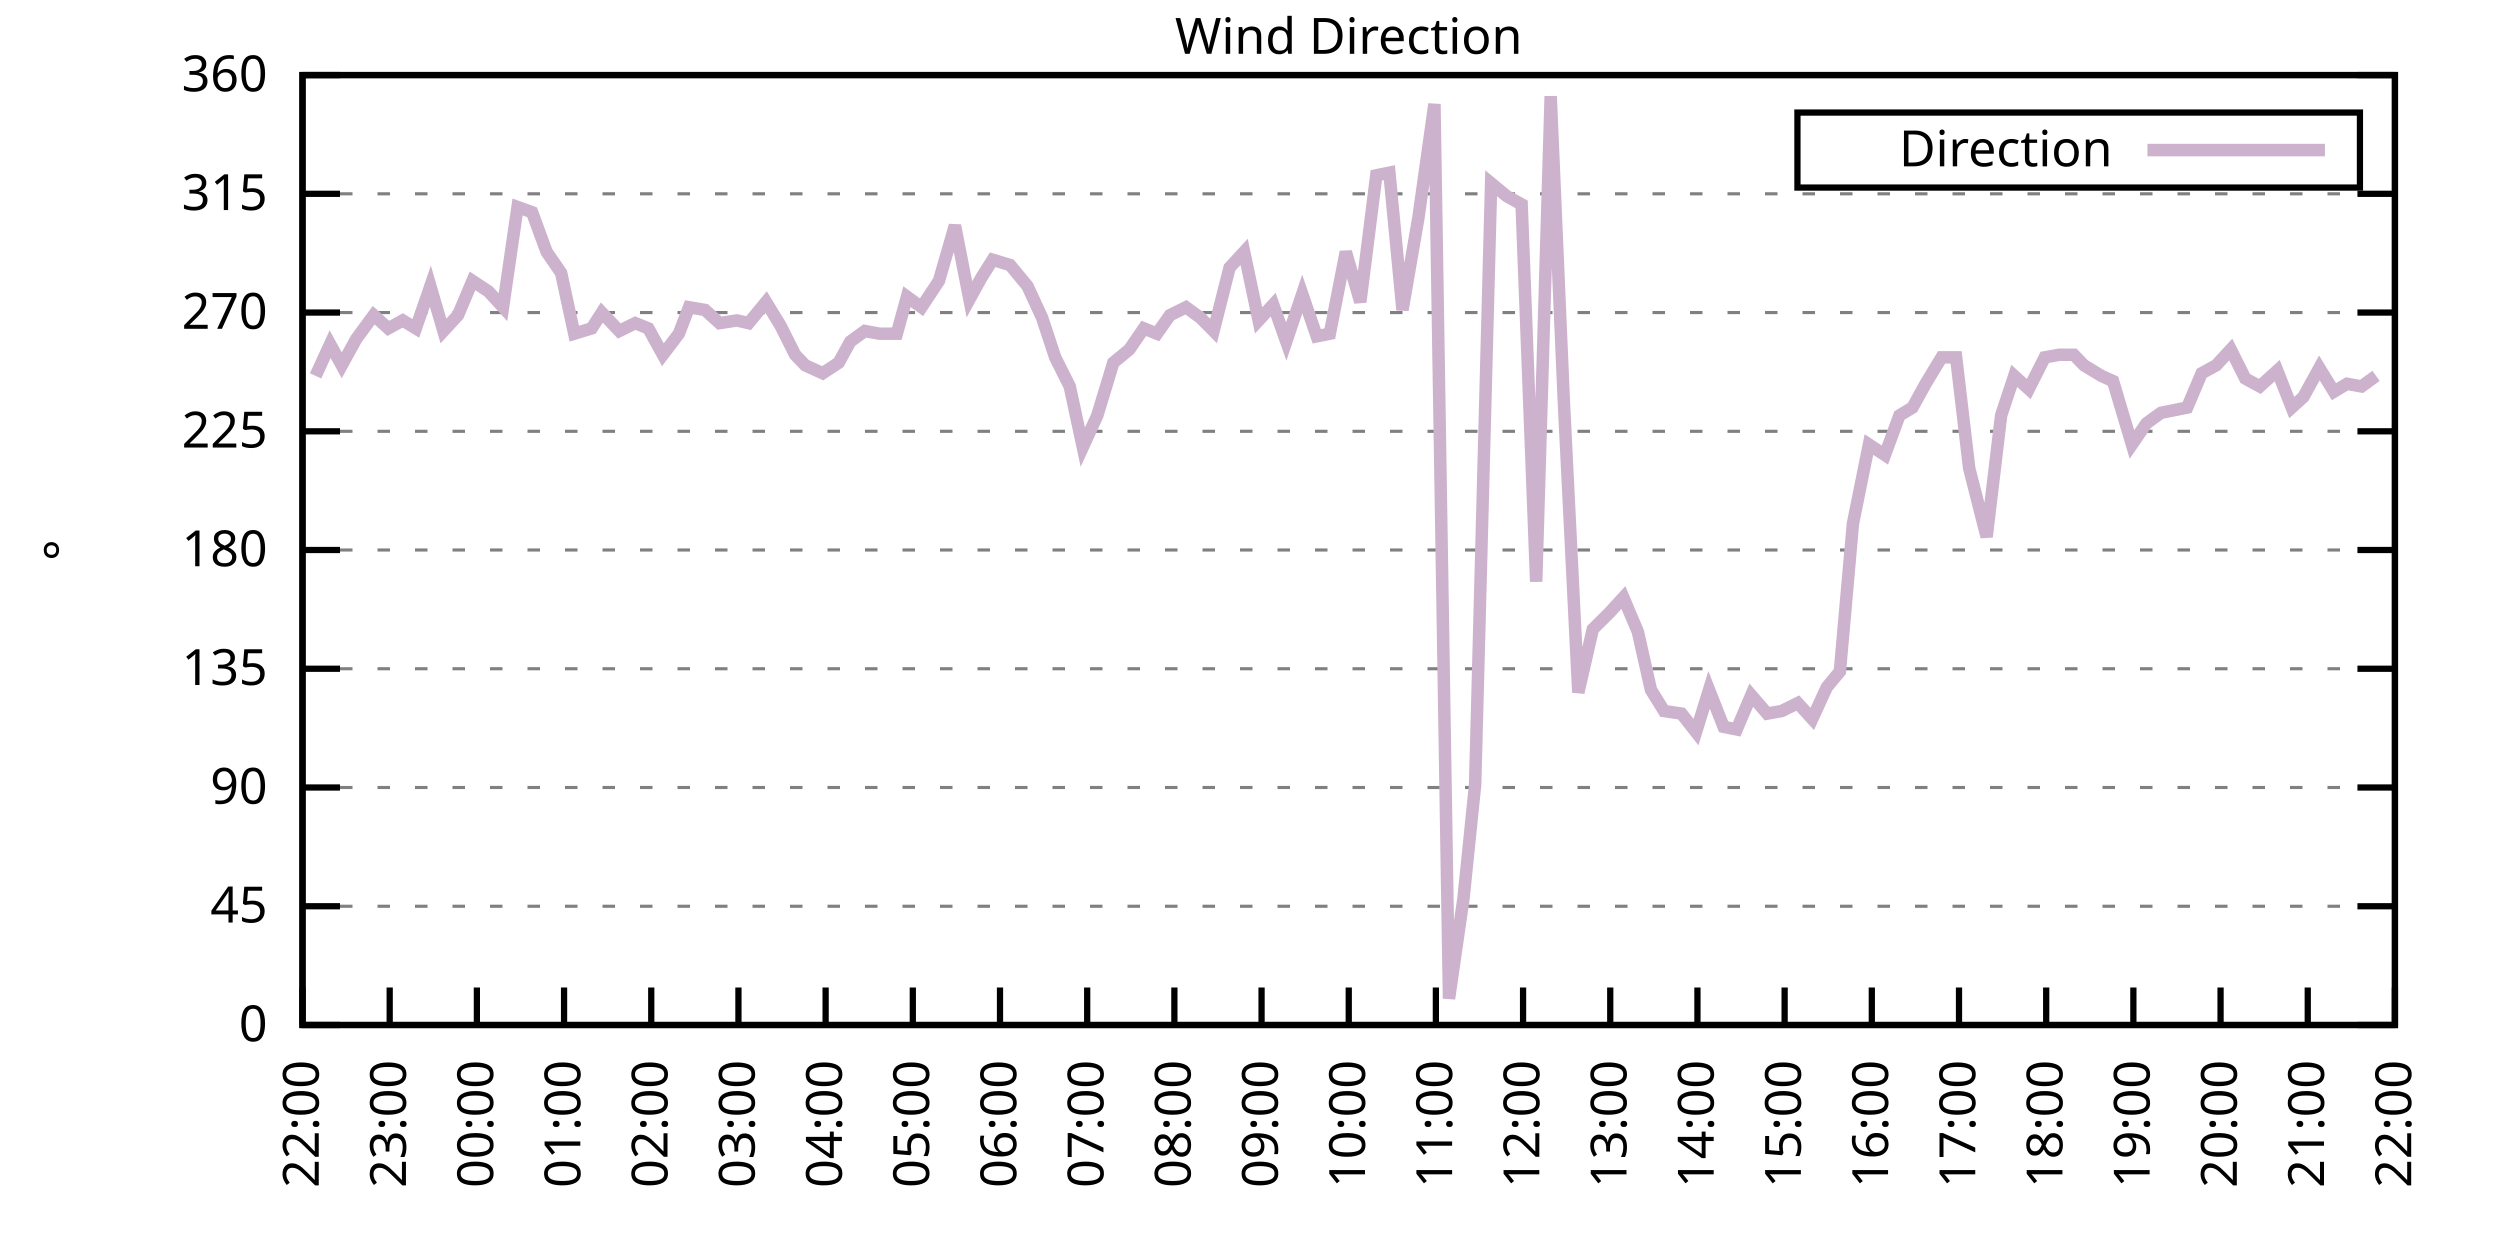
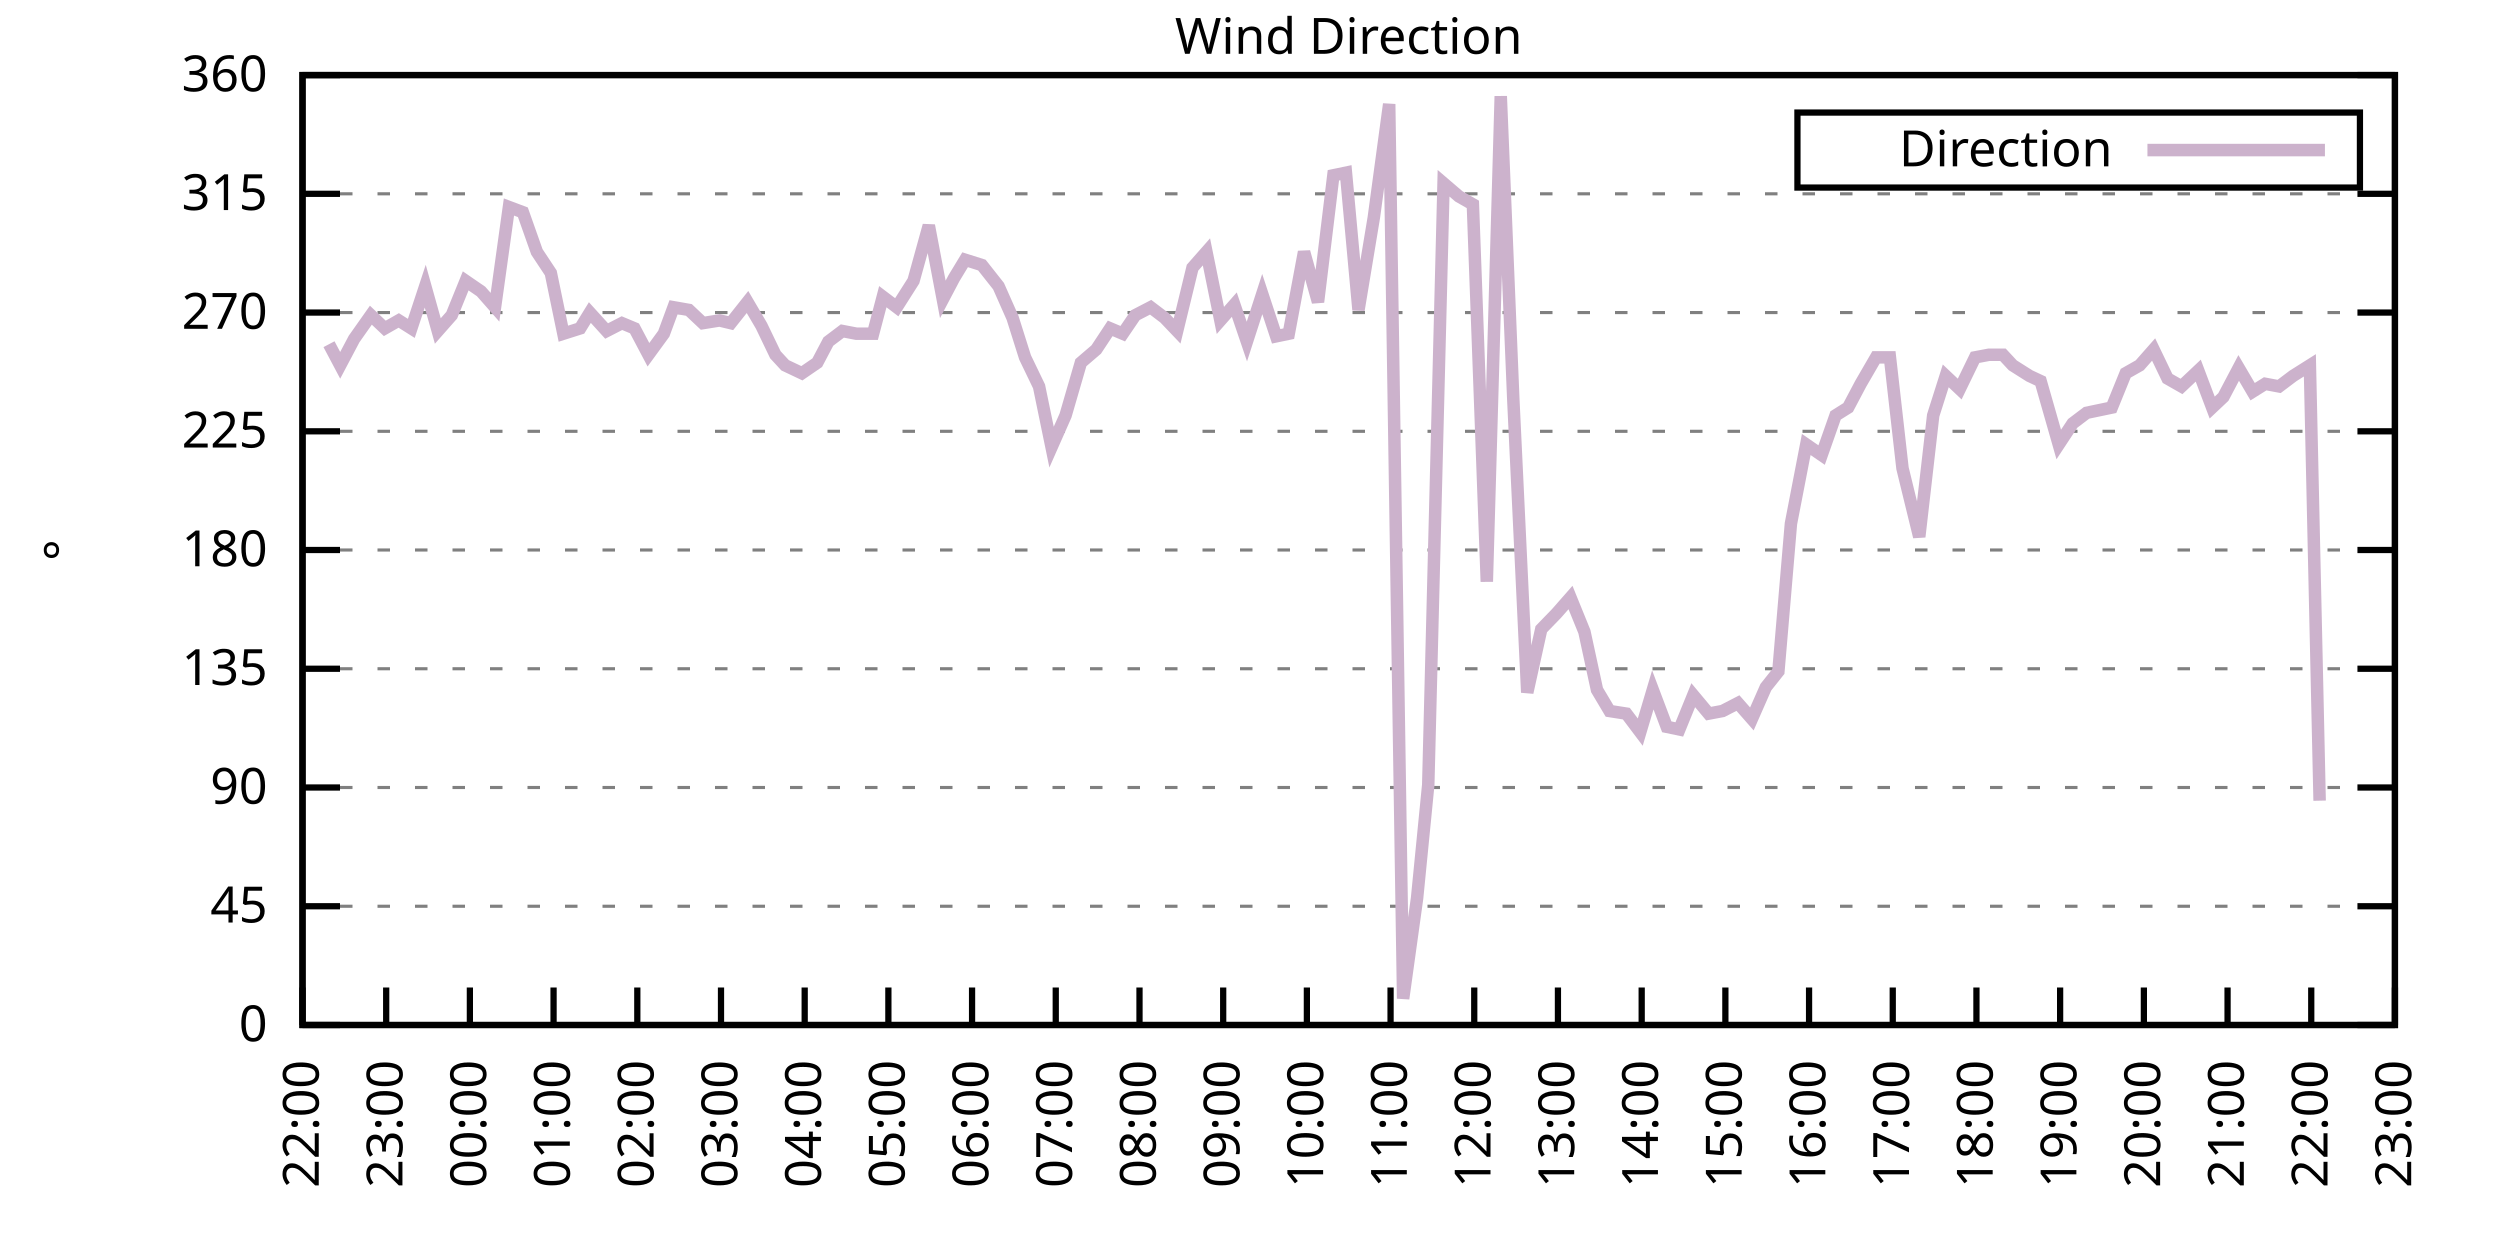
<svg xmlns="http://www.w3.org/2000/svg" xmlns:xlink="http://www.w3.org/1999/xlink" width="400" height="200" viewBox="0 0 400 200">
  <g id="gnuplot_canvas">
    <rect x="0" y="0" width="400" height="200" fill="none" />
    <defs>
      <circle id="gpDot" r="0.5" stroke-width="0.5" stroke="currentColor" />
      <path id="gpPt0" stroke-width="0.333" stroke="currentColor" d="M-1,0 h2 M0,-1 v2" />
      <path id="gpPt1" stroke-width="0.333" stroke="currentColor" d="M-1,-1 L1,1 M1,-1 L-1,1" />
      <path id="gpPt2" stroke-width="0.333" stroke="currentColor" d="M-1,0 L1,0 M0,-1 L0,1 M-1,-1 L1,1 M-1,1 L1,-1" />
      <rect id="gpPt3" stroke-width="0.333" stroke="currentColor" x="-1" y="-1" width="2" height="2" />
      <rect id="gpPt4" stroke-width="0.333" stroke="currentColor" fill="currentColor" x="-1" y="-1" width="2" height="2" />
      <circle id="gpPt5" stroke-width="0.333" stroke="currentColor" cx="0" cy="0" r="1" />
      <use xlink:href="#gpPt5" id="gpPt6" fill="currentColor" stroke="none" />
      <path id="gpPt7" stroke-width="0.333" stroke="currentColor" d="M0,-1.33 L-1.33,0.67 L1.33,0.67 z" />
      <use xlink:href="#gpPt7" id="gpPt8" fill="currentColor" stroke="none" />
      <use xlink:href="#gpPt7" id="gpPt9" stroke="currentColor" transform="rotate(180)" />
      <use xlink:href="#gpPt9" id="gpPt10" fill="currentColor" stroke="none" />
      <use xlink:href="#gpPt3" id="gpPt11" stroke="currentColor" transform="rotate(45)" />
      <use xlink:href="#gpPt11" id="gpPt12" fill="currentColor" stroke="none" />
      <path id="gpPt13" stroke-width="0.333" stroke="currentColor" d="M0,1.330 L1.265,0.411 L0.782,-1.067 L-0.782,-1.076 L-1.265,0.411 z" />
      <use xlink:href="#gpPt13" id="gpPt14" fill="currentColor" stroke="none" />
      <filter id="textbox" filterUnits="objectBoundingBox" x="0" y="0" height="1" width="1">
        <feFlood flood-color="white" flood-opacity="1" result="bgnd" />
        <feComposite in="SourceGraphic" in2="bgnd" operator="atop" />
      </filter>
      <filter id="greybox" filterUnits="objectBoundingBox" x="0" y="0" height="1" width="1">
        <feFlood flood-color="lightgrey" flood-opacity="1" result="grey" />
        <feComposite in="SourceGraphic" in2="grey" operator="atop" />
      </filter>
    </defs>
    <g fill="none" color="white" stroke="currentColor" stroke-width="1.00" stroke-linecap="butt" stroke-linejoin="miter">
</g>
    <g fill="none" color="black" stroke="currentColor" stroke-width="1.00" stroke-linecap="butt" stroke-linejoin="miter">
      <g stroke="none" shape-rendering="crispEdges">
        <polygon fill="rgb(255, 255, 255)" points="48.40,164.00 383.18,164.00 383.18,12.02 48.40,12.02 " />
      </g>
    </g>
    <g fill="none" color="black" stroke="currentColor" stroke-width="1.00" stroke-linecap="butt" stroke-linejoin="miter">
</g>
    <g fill="none" color="black" stroke="black" stroke-width="0.50" stroke-linecap="butt" stroke-linejoin="miter">
</g>
    <g fill="none" color="gray" stroke="currentColor" stroke-width="0.50" stroke-linecap="butt" stroke-linejoin="miter">
      <path stroke="gray" stroke-dasharray="2,4" class="gridline" d="M48.40,164.00 L383.19,164.00  " />
    </g>
    <g fill="none" color="gray" stroke="gray" stroke-width="1.00" stroke-linecap="butt" stroke-linejoin="miter">
</g>
    <g fill="none" color="black" stroke="currentColor" stroke-width="1.00" stroke-linecap="butt" stroke-linejoin="miter">
      <path stroke="black" d="M48.40,164.00 L54.40,164.00 M383.19,164.00 L377.19,164.00  " />
      <g transform="translate(42.80,166.60)" stroke="none" fill="black" font-family="Sans" font-size="8.00" text-anchor="end">
        <text>
          <tspan font-family="Sans"> 0</tspan>
        </text>
      </g>
    </g>
    <g fill="none" color="black" stroke="currentColor" stroke-width="1.00" stroke-linecap="butt" stroke-linejoin="miter">
</g>
    <g fill="none" color="black" stroke="black" stroke-width="0.50" stroke-linecap="butt" stroke-linejoin="miter">
</g>
    <g fill="none" color="gray" stroke="currentColor" stroke-width="0.50" stroke-linecap="butt" stroke-linejoin="miter">
      <path stroke="gray" stroke-dasharray="2,4" class="gridline" d="M48.40,145.00 L383.19,145.00  " />
    </g>
    <g fill="none" color="gray" stroke="gray" stroke-width="1.00" stroke-linecap="butt" stroke-linejoin="miter">
</g>
    <g fill="none" color="black" stroke="currentColor" stroke-width="1.00" stroke-linecap="butt" stroke-linejoin="miter">
      <path stroke="black" d="M48.40,145.00 L54.40,145.00 M383.19,145.00 L377.19,145.00  " />
      <g transform="translate(42.80,147.60)" stroke="none" fill="black" font-family="Sans" font-size="8.00" text-anchor="end">
        <text>
          <tspan font-family="Sans"> 45</tspan>
        </text>
      </g>
    </g>
    <g fill="none" color="black" stroke="currentColor" stroke-width="1.00" stroke-linecap="butt" stroke-linejoin="miter">
</g>
    <g fill="none" color="black" stroke="black" stroke-width="0.50" stroke-linecap="butt" stroke-linejoin="miter">
</g>
    <g fill="none" color="gray" stroke="currentColor" stroke-width="0.50" stroke-linecap="butt" stroke-linejoin="miter">
      <path stroke="gray" stroke-dasharray="2,4" class="gridline" d="M48.40,126.00 L383.19,126.00  " />
    </g>
    <g fill="none" color="gray" stroke="gray" stroke-width="1.00" stroke-linecap="butt" stroke-linejoin="miter">
</g>
    <g fill="none" color="black" stroke="currentColor" stroke-width="1.00" stroke-linecap="butt" stroke-linejoin="miter">
      <path stroke="black" d="M48.40,126.00 L54.40,126.00 M383.19,126.00 L377.19,126.00  " />
      <g transform="translate(42.80,128.60)" stroke="none" fill="black" font-family="Sans" font-size="8.00" text-anchor="end">
        <text>
          <tspan font-family="Sans"> 90</tspan>
        </text>
      </g>
    </g>
    <g fill="none" color="black" stroke="currentColor" stroke-width="1.00" stroke-linecap="butt" stroke-linejoin="miter">
</g>
    <g fill="none" color="black" stroke="black" stroke-width="0.50" stroke-linecap="butt" stroke-linejoin="miter">
</g>
    <g fill="none" color="gray" stroke="currentColor" stroke-width="0.50" stroke-linecap="butt" stroke-linejoin="miter">
      <path stroke="gray" stroke-dasharray="2,4" class="gridline" d="M48.40,107.00 L383.19,107.00  " />
    </g>
    <g fill="none" color="gray" stroke="gray" stroke-width="1.00" stroke-linecap="butt" stroke-linejoin="miter">
</g>
    <g fill="none" color="black" stroke="currentColor" stroke-width="1.00" stroke-linecap="butt" stroke-linejoin="miter">
      <path stroke="black" d="M48.40,107.00 L54.40,107.00 M383.19,107.00 L377.19,107.00  " />
      <g transform="translate(42.80,109.60)" stroke="none" fill="black" font-family="Sans" font-size="8.00" text-anchor="end">
        <text>
          <tspan font-family="Sans"> 135</tspan>
        </text>
      </g>
    </g>
    <g fill="none" color="black" stroke="currentColor" stroke-width="1.00" stroke-linecap="butt" stroke-linejoin="miter">
</g>
    <g fill="none" color="black" stroke="black" stroke-width="0.50" stroke-linecap="butt" stroke-linejoin="miter">
</g>
    <g fill="none" color="gray" stroke="currentColor" stroke-width="0.50" stroke-linecap="butt" stroke-linejoin="miter">
      <path stroke="gray" stroke-dasharray="2,4" class="gridline" d="M48.40,88.00 L383.19,88.00  " />
    </g>
    <g fill="none" color="gray" stroke="gray" stroke-width="1.00" stroke-linecap="butt" stroke-linejoin="miter">
</g>
    <g fill="none" color="black" stroke="currentColor" stroke-width="1.00" stroke-linecap="butt" stroke-linejoin="miter">
      <path stroke="black" d="M48.40,88.00 L54.40,88.00 M383.19,88.00 L377.19,88.00  " />
      <g transform="translate(42.80,90.60)" stroke="none" fill="black" font-family="Sans" font-size="8.00" text-anchor="end">
        <text>
          <tspan font-family="Sans"> 180</tspan>
        </text>
      </g>
    </g>
    <g fill="none" color="black" stroke="currentColor" stroke-width="1.00" stroke-linecap="butt" stroke-linejoin="miter">
</g>
    <g fill="none" color="black" stroke="black" stroke-width="0.50" stroke-linecap="butt" stroke-linejoin="miter">
</g>
    <g fill="none" color="gray" stroke="currentColor" stroke-width="0.50" stroke-linecap="butt" stroke-linejoin="miter">
      <path stroke="gray" stroke-dasharray="2,4" class="gridline" d="M48.40,69.01 L383.19,69.01  " />
    </g>
    <g fill="none" color="gray" stroke="gray" stroke-width="1.00" stroke-linecap="butt" stroke-linejoin="miter">
</g>
    <g fill="none" color="black" stroke="currentColor" stroke-width="1.00" stroke-linecap="butt" stroke-linejoin="miter">
      <path stroke="black" d="M48.40,69.01 L54.40,69.01 M383.19,69.01 L377.19,69.01  " />
      <g transform="translate(42.80,71.61)" stroke="none" fill="black" font-family="Sans" font-size="8.00" text-anchor="end">
        <text>
          <tspan font-family="Sans"> 225</tspan>
        </text>
      </g>
    </g>
    <g fill="none" color="black" stroke="currentColor" stroke-width="1.00" stroke-linecap="butt" stroke-linejoin="miter">
</g>
    <g fill="none" color="black" stroke="black" stroke-width="0.50" stroke-linecap="butt" stroke-linejoin="miter">
</g>
    <g fill="none" color="gray" stroke="currentColor" stroke-width="0.50" stroke-linecap="butt" stroke-linejoin="miter">
      <path stroke="gray" stroke-dasharray="2,4" class="gridline" d="M48.40,50.01 L383.19,50.01  " />
    </g>
    <g fill="none" color="gray" stroke="gray" stroke-width="1.00" stroke-linecap="butt" stroke-linejoin="miter">
</g>
    <g fill="none" color="black" stroke="currentColor" stroke-width="1.00" stroke-linecap="butt" stroke-linejoin="miter">
      <path stroke="black" d="M48.40,50.01 L54.40,50.01 M383.19,50.01 L377.19,50.01  " />
      <g transform="translate(42.80,52.61)" stroke="none" fill="black" font-family="Sans" font-size="8.00" text-anchor="end">
        <text>
          <tspan font-family="Sans"> 270</tspan>
        </text>
      </g>
    </g>
    <g fill="none" color="black" stroke="currentColor" stroke-width="1.00" stroke-linecap="butt" stroke-linejoin="miter">
</g>
    <g fill="none" color="black" stroke="black" stroke-width="0.50" stroke-linecap="butt" stroke-linejoin="miter">
</g>
    <g fill="none" color="gray" stroke="currentColor" stroke-width="0.50" stroke-linecap="butt" stroke-linejoin="miter">
      <path stroke="gray" stroke-dasharray="2,4" class="gridline" d="M48.40,31.01 L383.19,31.01  " />
    </g>
    <g fill="none" color="gray" stroke="gray" stroke-width="1.00" stroke-linecap="butt" stroke-linejoin="miter">
</g>
    <g fill="none" color="black" stroke="currentColor" stroke-width="1.00" stroke-linecap="butt" stroke-linejoin="miter">
      <path stroke="black" d="M48.40,31.01 L54.40,31.01 M383.19,31.01 L377.19,31.01  " />
      <g transform="translate(42.80,33.61)" stroke="none" fill="black" font-family="Sans" font-size="8.00" text-anchor="end">
        <text>
          <tspan font-family="Sans"> 315</tspan>
        </text>
      </g>
    </g>
    <g fill="none" color="black" stroke="currentColor" stroke-width="1.00" stroke-linecap="butt" stroke-linejoin="miter">
</g>
    <g fill="none" color="black" stroke="black" stroke-width="0.50" stroke-linecap="butt" stroke-linejoin="miter">
</g>
    <g fill="none" color="gray" stroke="currentColor" stroke-width="0.50" stroke-linecap="butt" stroke-linejoin="miter">
      <path stroke="gray" stroke-dasharray="2,4" class="gridline" d="M48.40,12.01 L383.19,12.01  " />
    </g>
    <g fill="none" color="gray" stroke="gray" stroke-width="1.00" stroke-linecap="butt" stroke-linejoin="miter">
</g>
    <g fill="none" color="black" stroke="currentColor" stroke-width="1.00" stroke-linecap="butt" stroke-linejoin="miter">
      <path stroke="black" d="M48.40,12.01 L54.40,12.01 M383.19,12.01 L377.19,12.01  " />
      <g transform="translate(42.80,14.61)" stroke="none" fill="black" font-family="Sans" font-size="8.00" text-anchor="end">
        <text>
          <tspan font-family="Sans"> 360</tspan>
        </text>
      </g>
    </g>
    <g fill="none" color="black" stroke="currentColor" stroke-width="1.00" stroke-linecap="butt" stroke-linejoin="miter">
      <path stroke="black" d="M48.40,164.00 L48.40,158.00  " />
      <g transform="translate(51.00,169.60) rotate(270.00)" stroke="none" fill="black" font-family="Sans" font-size="8.00" text-anchor="end">
        <text>
          <tspan font-family="Sans">22:00</tspan>
        </text>
      </g>
    </g>
    <g fill="none" color="black" stroke="currentColor" stroke-width="1.00" stroke-linecap="butt" stroke-linejoin="miter">
-       <path stroke="black" d="M62.35,164.00 L62.35,158.00  " />
-       <g transform="translate(64.95,169.60) rotate(270.00)" stroke="none" fill="black" font-family="Sans" font-size="8.00" text-anchor="end">
+       <path stroke="black" d="M61.79,164.00 L61.79,158.00  " />
+       <g transform="translate(64.39,169.60) rotate(270.00)" stroke="none" fill="black" font-family="Sans" font-size="8.00" text-anchor="end">
        <text>
          <tspan font-family="Sans">23:00</tspan>
        </text>
      </g>
    </g>
    <g fill="none" color="black" stroke="currentColor" stroke-width="1.00" stroke-linecap="butt" stroke-linejoin="miter">
-       <path stroke="black" d="M76.30,164.00 L76.30,158.00  " />
-       <g transform="translate(78.90,169.60) rotate(270.00)" stroke="none" fill="black" font-family="Sans" font-size="8.00" text-anchor="end">
+       <path stroke="black" d="M75.18,164.00 L75.18,158.00  " />
+       <g transform="translate(77.78,169.60) rotate(270.00)" stroke="none" fill="black" font-family="Sans" font-size="8.00" text-anchor="end">
        <text>
          <tspan font-family="Sans">00:00</tspan>
        </text>
      </g>
    </g>
    <g fill="none" color="black" stroke="currentColor" stroke-width="1.00" stroke-linecap="butt" stroke-linejoin="miter">
-       <path stroke="black" d="M90.25,164.00 L90.25,158.00  " />
-       <g transform="translate(92.85,169.60) rotate(270.00)" stroke="none" fill="black" font-family="Sans" font-size="8.00" text-anchor="end">
+       <path stroke="black" d="M88.57,164.00 L88.57,158.00  " />
+       <g transform="translate(91.17,169.60) rotate(270.00)" stroke="none" fill="black" font-family="Sans" font-size="8.00" text-anchor="end">
        <text>
          <tspan font-family="Sans">01:00</tspan>
        </text>
      </g>
    </g>
    <g fill="none" color="black" stroke="currentColor" stroke-width="1.00" stroke-linecap="butt" stroke-linejoin="miter">
-       <path stroke="black" d="M104.20,164.00 L104.20,158.00  " />
-       <g transform="translate(106.80,169.60) rotate(270.00)" stroke="none" fill="black" font-family="Sans" font-size="8.00" text-anchor="end">
+       <path stroke="black" d="M101.97,164.00 L101.97,158.00  " />
+       <g transform="translate(104.57,169.60) rotate(270.00)" stroke="none" fill="black" font-family="Sans" font-size="8.00" text-anchor="end">
        <text>
          <tspan font-family="Sans">02:00</tspan>
        </text>
      </g>
    </g>
    <g fill="none" color="black" stroke="currentColor" stroke-width="1.00" stroke-linecap="butt" stroke-linejoin="miter">
-       <path stroke="black" d="M118.15,164.00 L118.15,158.00  " />
-       <g transform="translate(120.75,169.60) rotate(270.00)" stroke="none" fill="black" font-family="Sans" font-size="8.00" text-anchor="end">
+       <path stroke="black" d="M115.36,164.00 L115.36,158.00  " />
+       <g transform="translate(117.96,169.60) rotate(270.00)" stroke="none" fill="black" font-family="Sans" font-size="8.00" text-anchor="end">
        <text>
          <tspan font-family="Sans">03:00</tspan>
        </text>
      </g>
    </g>
    <g fill="none" color="black" stroke="currentColor" stroke-width="1.00" stroke-linecap="butt" stroke-linejoin="miter">
-       <path stroke="black" d="M132.10,164.00 L132.10,158.00  " />
-       <g transform="translate(134.70,169.60) rotate(270.00)" stroke="none" fill="black" font-family="Sans" font-size="8.00" text-anchor="end">
+       <path stroke="black" d="M128.75,164.00 L128.75,158.00  " />
+       <g transform="translate(131.35,169.60) rotate(270.00)" stroke="none" fill="black" font-family="Sans" font-size="8.00" text-anchor="end">
        <text>
          <tspan font-family="Sans">04:00</tspan>
        </text>
      </g>
    </g>
    <g fill="none" color="black" stroke="currentColor" stroke-width="1.00" stroke-linecap="butt" stroke-linejoin="miter">
-       <path stroke="black" d="M146.05,164.00 L146.05,158.00  " />
-       <g transform="translate(148.65,169.60) rotate(270.00)" stroke="none" fill="black" font-family="Sans" font-size="8.00" text-anchor="end">
+       <path stroke="black" d="M142.14,164.00 L142.14,158.00  " />
+       <g transform="translate(144.74,169.60) rotate(270.00)" stroke="none" fill="black" font-family="Sans" font-size="8.00" text-anchor="end">
        <text>
          <tspan font-family="Sans">05:00</tspan>
        </text>
      </g>
    </g>
    <g fill="none" color="black" stroke="currentColor" stroke-width="1.00" stroke-linecap="butt" stroke-linejoin="miter">
-       <path stroke="black" d="M160.00,164.00 L160.00,158.00  " />
-       <g transform="translate(162.60,169.60) rotate(270.00)" stroke="none" fill="black" font-family="Sans" font-size="8.00" text-anchor="end">
+       <path stroke="black" d="M155.53,164.00 L155.53,158.00  " />
+       <g transform="translate(158.13,169.60) rotate(270.00)" stroke="none" fill="black" font-family="Sans" font-size="8.00" text-anchor="end">
        <text>
          <tspan font-family="Sans">06:00</tspan>
        </text>
      </g>
    </g>
    <g fill="none" color="black" stroke="currentColor" stroke-width="1.00" stroke-linecap="butt" stroke-linejoin="miter">
-       <path stroke="black" d="M173.95,164.00 L173.95,158.00  " />
-       <g transform="translate(176.55,169.60) rotate(270.00)" stroke="none" fill="black" font-family="Sans" font-size="8.00" text-anchor="end">
+       <path stroke="black" d="M168.92,164.00 L168.92,158.00  " />
+       <g transform="translate(171.52,169.60) rotate(270.00)" stroke="none" fill="black" font-family="Sans" font-size="8.00" text-anchor="end">
        <text>
          <tspan font-family="Sans">07:00</tspan>
        </text>
      </g>
    </g>
    <g fill="none" color="black" stroke="currentColor" stroke-width="1.00" stroke-linecap="butt" stroke-linejoin="miter">
-       <path stroke="black" d="M187.90,164.00 L187.90,158.00  " />
-       <g transform="translate(190.50,169.60) rotate(270.00)" stroke="none" fill="black" font-family="Sans" font-size="8.00" text-anchor="end">
+       <path stroke="black" d="M182.32,164.00 L182.32,158.00  " />
+       <g transform="translate(184.92,169.60) rotate(270.00)" stroke="none" fill="black" font-family="Sans" font-size="8.00" text-anchor="end">
        <text>
          <tspan font-family="Sans">08:00</tspan>
        </text>
      </g>
    </g>
    <g fill="none" color="black" stroke="currentColor" stroke-width="1.00" stroke-linecap="butt" stroke-linejoin="miter">
-       <path stroke="black" d="M201.85,164.00 L201.85,158.00  " />
-       <g transform="translate(204.45,169.60) rotate(270.00)" stroke="none" fill="black" font-family="Sans" font-size="8.00" text-anchor="end">
+       <path stroke="black" d="M195.71,164.00 L195.71,158.00  " />
+       <g transform="translate(198.31,169.60) rotate(270.00)" stroke="none" fill="black" font-family="Sans" font-size="8.00" text-anchor="end">
        <text>
          <tspan font-family="Sans">09:00</tspan>
        </text>
      </g>
    </g>
    <g fill="none" color="black" stroke="currentColor" stroke-width="1.00" stroke-linecap="butt" stroke-linejoin="miter">
-       <path stroke="black" d="M215.80,164.00 L215.80,158.00  " />
-       <g transform="translate(218.40,169.60) rotate(270.00)" stroke="none" fill="black" font-family="Sans" font-size="8.00" text-anchor="end">
+       <path stroke="black" d="M209.10,164.00 L209.10,158.00  " />
+       <g transform="translate(211.70,169.60) rotate(270.00)" stroke="none" fill="black" font-family="Sans" font-size="8.00" text-anchor="end">
        <text>
          <tspan font-family="Sans">10:00</tspan>
        </text>
      </g>
    </g>
    <g fill="none" color="black" stroke="currentColor" stroke-width="1.00" stroke-linecap="butt" stroke-linejoin="miter">
-       <path stroke="black" d="M229.74,164.00 L229.74,158.00  " />
-       <g transform="translate(232.34,169.60) rotate(270.00)" stroke="none" fill="black" font-family="Sans" font-size="8.00" text-anchor="end">
+       <path stroke="black" d="M222.49,164.00 L222.49,158.00  " />
+       <g transform="translate(225.09,169.60) rotate(270.00)" stroke="none" fill="black" font-family="Sans" font-size="8.00" text-anchor="end">
        <text>
          <tspan font-family="Sans">11:00</tspan>
        </text>
      </g>
    </g>
    <g fill="none" color="black" stroke="currentColor" stroke-width="1.00" stroke-linecap="butt" stroke-linejoin="miter">
-       <path stroke="black" d="M243.69,164.00 L243.69,158.00  " />
-       <g transform="translate(246.29,169.60) rotate(270.00)" stroke="none" fill="black" font-family="Sans" font-size="8.00" text-anchor="end">
+       <path stroke="black" d="M235.88,164.00 L235.88,158.00  " />
+       <g transform="translate(238.48,169.60) rotate(270.00)" stroke="none" fill="black" font-family="Sans" font-size="8.00" text-anchor="end">
        <text>
          <tspan font-family="Sans">12:00</tspan>
        </text>
      </g>
    </g>
    <g fill="none" color="black" stroke="currentColor" stroke-width="1.00" stroke-linecap="butt" stroke-linejoin="miter">
-       <path stroke="black" d="M257.64,164.00 L257.64,158.00  " />
-       <g transform="translate(260.24,169.60) rotate(270.00)" stroke="none" fill="black" font-family="Sans" font-size="8.00" text-anchor="end">
+       <path stroke="black" d="M249.27,164.00 L249.27,158.00  " />
+       <g transform="translate(251.87,169.60) rotate(270.00)" stroke="none" fill="black" font-family="Sans" font-size="8.00" text-anchor="end">
        <text>
          <tspan font-family="Sans">13:00</tspan>
        </text>
      </g>
    </g>
    <g fill="none" color="black" stroke="currentColor" stroke-width="1.00" stroke-linecap="butt" stroke-linejoin="miter">
-       <path stroke="black" d="M271.59,164.00 L271.59,158.00  " />
-       <g transform="translate(274.19,169.60) rotate(270.00)" stroke="none" fill="black" font-family="Sans" font-size="8.00" text-anchor="end">
+       <path stroke="black" d="M262.67,164.00 L262.67,158.00  " />
+       <g transform="translate(265.27,169.60) rotate(270.00)" stroke="none" fill="black" font-family="Sans" font-size="8.00" text-anchor="end">
        <text>
          <tspan font-family="Sans">14:00</tspan>
        </text>
      </g>
    </g>
    <g fill="none" color="black" stroke="currentColor" stroke-width="1.00" stroke-linecap="butt" stroke-linejoin="miter">
-       <path stroke="black" d="M285.54,164.00 L285.54,158.00  " />
-       <g transform="translate(288.14,169.60) rotate(270.00)" stroke="none" fill="black" font-family="Sans" font-size="8.00" text-anchor="end">
+       <path stroke="black" d="M276.06,164.00 L276.06,158.00  " />
+       <g transform="translate(278.66,169.60) rotate(270.00)" stroke="none" fill="black" font-family="Sans" font-size="8.00" text-anchor="end">
        <text>
          <tspan font-family="Sans">15:00</tspan>
        </text>
      </g>
    </g>
    <g fill="none" color="black" stroke="currentColor" stroke-width="1.00" stroke-linecap="butt" stroke-linejoin="miter">
-       <path stroke="black" d="M299.49,164.00 L299.49,158.00  " />
-       <g transform="translate(302.09,169.60) rotate(270.00)" stroke="none" fill="black" font-family="Sans" font-size="8.00" text-anchor="end">
+       <path stroke="black" d="M289.45,164.00 L289.45,158.00  " />
+       <g transform="translate(292.05,169.60) rotate(270.00)" stroke="none" fill="black" font-family="Sans" font-size="8.00" text-anchor="end">
        <text>
          <tspan font-family="Sans">16:00</tspan>
        </text>
      </g>
    </g>
    <g fill="none" color="black" stroke="currentColor" stroke-width="1.00" stroke-linecap="butt" stroke-linejoin="miter">
-       <path stroke="black" d="M313.44,164.00 L313.44,158.00  " />
-       <g transform="translate(316.04,169.60) rotate(270.00)" stroke="none" fill="black" font-family="Sans" font-size="8.00" text-anchor="end">
+       <path stroke="black" d="M302.84,164.00 L302.84,158.00  " />
+       <g transform="translate(305.44,169.60) rotate(270.00)" stroke="none" fill="black" font-family="Sans" font-size="8.00" text-anchor="end">
        <text>
          <tspan font-family="Sans">17:00</tspan>
        </text>
      </g>
    </g>
    <g fill="none" color="black" stroke="currentColor" stroke-width="1.00" stroke-linecap="butt" stroke-linejoin="miter">
-       <path stroke="black" d="M327.39,164.00 L327.39,158.00  " />
-       <g transform="translate(329.99,169.60) rotate(270.00)" stroke="none" fill="black" font-family="Sans" font-size="8.00" text-anchor="end">
+       <path stroke="black" d="M316.23,164.00 L316.23,158.00  " />
+       <g transform="translate(318.83,169.60) rotate(270.00)" stroke="none" fill="black" font-family="Sans" font-size="8.00" text-anchor="end">
        <text>
          <tspan font-family="Sans">18:00</tspan>
        </text>
      </g>
    </g>
    <g fill="none" color="black" stroke="currentColor" stroke-width="1.00" stroke-linecap="butt" stroke-linejoin="miter">
-       <path stroke="black" d="M341.34,164.00 L341.34,158.00  " />
-       <g transform="translate(343.94,169.60) rotate(270.00)" stroke="none" fill="black" font-family="Sans" font-size="8.00" text-anchor="end">
+       <path stroke="black" d="M329.62,164.00 L329.62,158.00  " />
+       <g transform="translate(332.22,169.60) rotate(270.00)" stroke="none" fill="black" font-family="Sans" font-size="8.00" text-anchor="end">
        <text>
          <tspan font-family="Sans">19:00</tspan>
        </text>
      </g>
    </g>
    <g fill="none" color="black" stroke="currentColor" stroke-width="1.00" stroke-linecap="butt" stroke-linejoin="miter">
-       <path stroke="black" d="M355.29,164.00 L355.29,158.00  " />
-       <g transform="translate(357.89,169.60) rotate(270.00)" stroke="none" fill="black" font-family="Sans" font-size="8.00" text-anchor="end">
+       <path stroke="black" d="M343.02,164.00 L343.02,158.00  " />
+       <g transform="translate(345.62,169.60) rotate(270.00)" stroke="none" fill="black" font-family="Sans" font-size="8.00" text-anchor="end">
        <text>
          <tspan font-family="Sans">20:00</tspan>
        </text>
      </g>
    </g>
    <g fill="none" color="black" stroke="currentColor" stroke-width="1.00" stroke-linecap="butt" stroke-linejoin="miter">
-       <path stroke="black" d="M369.24,164.00 L369.24,158.00  " />
-       <g transform="translate(371.84,169.60) rotate(270.00)" stroke="none" fill="black" font-family="Sans" font-size="8.00" text-anchor="end">
+       <path stroke="black" d="M356.41,164.00 L356.41,158.00  " />
+       <g transform="translate(359.01,169.60) rotate(270.00)" stroke="none" fill="black" font-family="Sans" font-size="8.00" text-anchor="end">
        <text>
          <tspan font-family="Sans">21:00</tspan>
+         </text>
+       </g>
+     </g>
+     <g fill="none" color="black" stroke="currentColor" stroke-width="1.00" stroke-linecap="butt" stroke-linejoin="miter">
+       <path stroke="black" d="M369.80,164.00 L369.80,158.00  " />
+       <g transform="translate(372.40,169.60) rotate(270.00)" stroke="none" fill="black" font-family="Sans" font-size="8.00" text-anchor="end">
+         <text>
+           <tspan font-family="Sans">22:00</tspan>
        </text>
      </g>
    </g>
    <g fill="none" color="black" stroke="currentColor" stroke-width="1.00" stroke-linecap="butt" stroke-linejoin="miter">
      <path stroke="black" d="M383.19,164.00 L383.19,158.00  " />
      <g transform="translate(385.79,169.60) rotate(270.00)" stroke="none" fill="black" font-family="Sans" font-size="8.00" text-anchor="end">
        <text>
-           <tspan font-family="Sans">22:00</tspan>
+           <tspan font-family="Sans">23:00</tspan>
        </text>
      </g>
    </g>
    <g fill="none" color="black" stroke="currentColor" stroke-width="1.00" stroke-linecap="butt" stroke-linejoin="miter">
</g>
    <g fill="none" color="black" stroke="currentColor" stroke-width="1.00" stroke-linecap="butt" stroke-linejoin="miter">
      <path stroke="black" d="M48.40,12.01 L48.40,164.00 L383.19,164.00 L383.19,12.01 L48.40,12.01 Z  " />
    </g>
    <g fill="none" color="black" stroke="currentColor" stroke-width="1.00" stroke-linecap="butt" stroke-linejoin="miter">
</g>
    <g fill="none" color="black" stroke="currentColor" stroke-width="1.00" stroke-linecap="butt" stroke-linejoin="miter">
      <path stroke="black" d="M287.59,30.01 L287.59,18.01 L377.59,18.01 L377.59,30.01 L287.59,30.01 Z  " />
    </g>
    <g id="Wind_direction_plot_1">
      <g fill="none" color="white" stroke="black" stroke-width="2.00" stroke-linecap="butt" stroke-linejoin="miter">
</g>
      <g fill="none" color="black" stroke="currentColor" stroke-width="2.00" stroke-linecap="butt" stroke-linejoin="miter">
        <g transform="translate(337.99,26.61)" stroke="none" fill="black" font-family="Sans" font-size="8.00" text-anchor="end">
          <text>
            <tspan font-family="Sans">Direction</tspan>
          </text>
        </g>
      </g>
      <g fill="none" color="black" stroke="currentColor" stroke-width="2.00" stroke-linecap="butt" stroke-linejoin="miter">
-         <path stroke="rgb(204, 178, 204)" d="M343.59,24.01 L371.99,24.01 M50.49,60.14 L52.82,55.07 L54.68,58.45 L57.00,54.23 L59.79,50.43 L62.12,52.54   L64.44,51.27 L66.53,52.54 L68.86,45.79 L70.95,52.96 L73.28,50.43 L75.60,44.94 L78.16,46.63 L80.48,49.16   L82.81,33.12 L85.13,33.96 L87.46,40.30 L89.78,43.67 L91.88,53.39 L94.67,52.54 L96.29,50.01 L99.08,52.96   L101.64,51.70 L103.73,52.54 L106.06,56.76 L108.62,53.39 L110.24,49.16 L112.80,49.59 L115.13,51.70 L117.92,51.27   L119.78,51.70 L122.57,48.32 L124.89,52.12 L127.22,56.76 L128.84,58.45 L131.63,59.72 L134.19,58.03 L136.05,54.65   L138.37,52.96 L140.70,53.39 L143.49,53.39 L145.12,47.47 L147.44,49.16 L150.23,44.94 L152.79,36.08 L155.11,47.90   L156.97,44.52 L158.83,41.56 L161.62,42.41 L164.41,45.79 L166.74,50.85 L168.83,57.18 L171.16,61.83 L173.25,71.54   L175.57,66.47 L178.13,58.03 L180.69,55.92 L183.01,52.54 L185.11,53.39 L187.20,50.43 L189.76,49.16 L192.08,50.85   L194.17,52.96 L196.73,42.83 L199.06,40.30 L201.38,51.27 L203.71,48.74 L205.80,54.65 L208.36,47.05 L210.68,53.81   L212.77,53.39 L215.33,40.30 L217.65,48.32 L220.21,28.05 L222.30,27.63 L224.40,49.59 L226.95,34.81 L229.51,16.65   L231.84,159.78 L234.16,143.73 L236.02,125.58 L238.58,29.32 L241.14,31.43 L243.46,32.70 L245.79,93.07 L248.11,15.39   L250.20,63.94 L252.53,110.80 L254.85,100.67 L257.41,98.14 L259.74,95.60 L262.06,101.09 L264.15,110.38 L266.25,113.76   L269.04,114.18 L271.36,117.14 L273.45,110.38 L275.78,116.29 L277.87,116.71 L280.20,111.23 L282.75,114.18 L285.08,113.76   L287.64,112.49 L289.96,115.03 L292.29,109.96 L294.38,107.43 L296.47,83.78 L299.03,71.12 L301.58,72.81 L303.91,66.47   L306.00,65.21 L308.09,61.41 L310.65,57.18 L312.98,57.18 L315.07,74.92 L317.86,85.89 L320.18,66.47 L322.28,60.14   L324.60,62.25 L327.16,57.18 L329.48,56.76 L331.81,56.76 L333.44,58.45 L336.23,60.14 L338.09,60.98 L341.11,71.12   L343.43,67.74 L345.76,66.05 L347.85,65.63 L349.94,65.21 L352.27,59.72 L354.59,58.45 L356.92,55.92 L359.24,60.56   L361.57,61.83 L364.36,59.30 L366.68,65.21 L368.54,63.52 L371.10,58.87 L373.43,62.67 L375.52,61.41 L377.84,61.83   L380.17,60.14  " />
+         <path stroke="rgb(204, 178, 204)" d="M343.59,24.01 L371.99,24.01 M52.64,55.07 L54.43,58.45 L56.66,54.23 L59.34,50.43 L61.57,52.54 L63.80,51.27   L65.81,52.54 L68.04,45.79 L70.05,52.96 L72.28,50.43 L74.51,44.94 L76.97,46.63 L79.20,49.16 L81.43,33.12   L83.66,33.96 L85.90,40.30 L88.13,43.67 L90.14,53.39 L92.82,52.54 L94.38,50.01 L97.06,52.96 L99.51,51.70   L101.52,52.54 L103.75,56.76 L106.21,53.39 L107.77,49.16 L110.22,49.59 L112.46,51.70 L115.13,51.27 L116.92,51.70   L119.60,48.32 L121.83,52.12 L124.06,56.76 L125.62,58.45 L128.30,59.72 L130.76,58.03 L132.54,54.65 L134.78,52.96   L137.01,53.39 L139.69,53.39 L141.25,47.47 L143.48,49.16 L146.16,44.94 L148.61,36.08 L150.85,47.90 L152.63,44.52   L154.42,41.56 L157.10,42.41 L159.77,45.79 L162.01,50.85 L164.01,57.18 L166.25,61.83 L168.25,71.54 L170.49,66.47   L172.94,58.03 L175.40,55.92 L177.63,52.54 L179.64,53.39 L181.65,50.43 L184.10,49.16 L186.33,50.85 L188.34,52.96   L190.80,42.83 L193.03,40.30 L195.26,51.27 L197.49,48.74 L199.50,54.65 L201.96,47.05 L204.19,53.81 L206.20,53.39   L208.65,40.30 L210.88,48.32 L213.34,28.05 L215.35,27.63 L217.36,49.59 L219.81,34.81 L222.27,16.65 L224.50,159.78   L226.73,143.73 L228.52,125.58 L230.97,29.32 L233.43,31.43 L235.66,32.70 L237.89,93.07 L240.12,15.39 L242.13,63.94   L244.36,110.80 L246.60,100.67 L249.05,98.14 L251.28,95.60 L253.51,101.09 L255.52,110.38 L257.53,113.76 L260.21,114.18   L262.44,117.14 L264.45,110.38 L266.68,116.29 L268.69,116.71 L270.92,111.23 L273.38,114.18 L275.61,113.76 L278.07,112.49   L280.30,115.03 L282.53,109.96 L284.54,107.43 L286.55,83.78 L289.00,71.12 L291.46,72.81 L293.69,66.47 L295.70,65.21   L297.71,61.41 L300.16,57.18 L302.39,57.18 L304.40,74.92 L307.08,85.89 L309.31,66.47 L311.32,60.14 L313.55,62.25   L316.01,57.18 L318.24,56.76 L320.47,56.76 L322.04,58.45 L324.71,60.14 L326.50,60.98 L329.40,71.12 L331.63,67.74   L333.86,66.05 L335.87,65.63 L337.88,65.21 L340.11,59.72 L342.35,58.45 L344.58,55.92 L346.81,60.56 L349.04,61.83   L351.72,59.30 L353.95,65.21 L355.74,63.52 L358.19,58.87 L360.42,62.67 L362.43,61.41 L364.66,61.83 L366.90,60.14   L369.58,58.45 L371.14,128.11  " />
      </g>
    </g>
    <g fill="none" color="black" stroke="currentColor" stroke-width="2.00" stroke-linecap="butt" stroke-linejoin="miter">
</g>
    <g fill="none" color="black" stroke="black" stroke-width="1.00" stroke-linecap="butt" stroke-linejoin="miter">
</g>
    <g fill="none" color="black" stroke="currentColor" stroke-width="1.00" stroke-linecap="butt" stroke-linejoin="miter">
      <path stroke="black" d="M48.40,12.01 L48.40,164.00 L383.19,164.00 L383.19,12.01 L48.40,12.01 Z  " />
      <g transform="translate(12.80,88.01) rotate(270.00)" stroke="none" fill="black" font-family="Sans" font-size="8.00" text-anchor="middle">
        <text>
          <tspan font-family="Sans">°</tspan>
        </text>
      </g>
    </g>
    <g fill="none" color="black" stroke="currentColor" stroke-width="1.00" stroke-linecap="butt" stroke-linejoin="miter">
</g>
    <g fill="none" color="black" stroke="currentColor" stroke-width="1.00" stroke-linecap="butt" stroke-linejoin="miter">
      <g transform="translate(215.79,8.61)" stroke="none" fill="black" font-family="Sans" font-size="8.00" text-anchor="middle">
        <text>
          <tspan font-family="Sans">Wind Direction</tspan>
        </text>
      </g>
    </g>
    <g fill="none" color="black" stroke="currentColor" stroke-width="1.00" stroke-linecap="butt" stroke-linejoin="miter">
</g>
  </g>
</svg>
